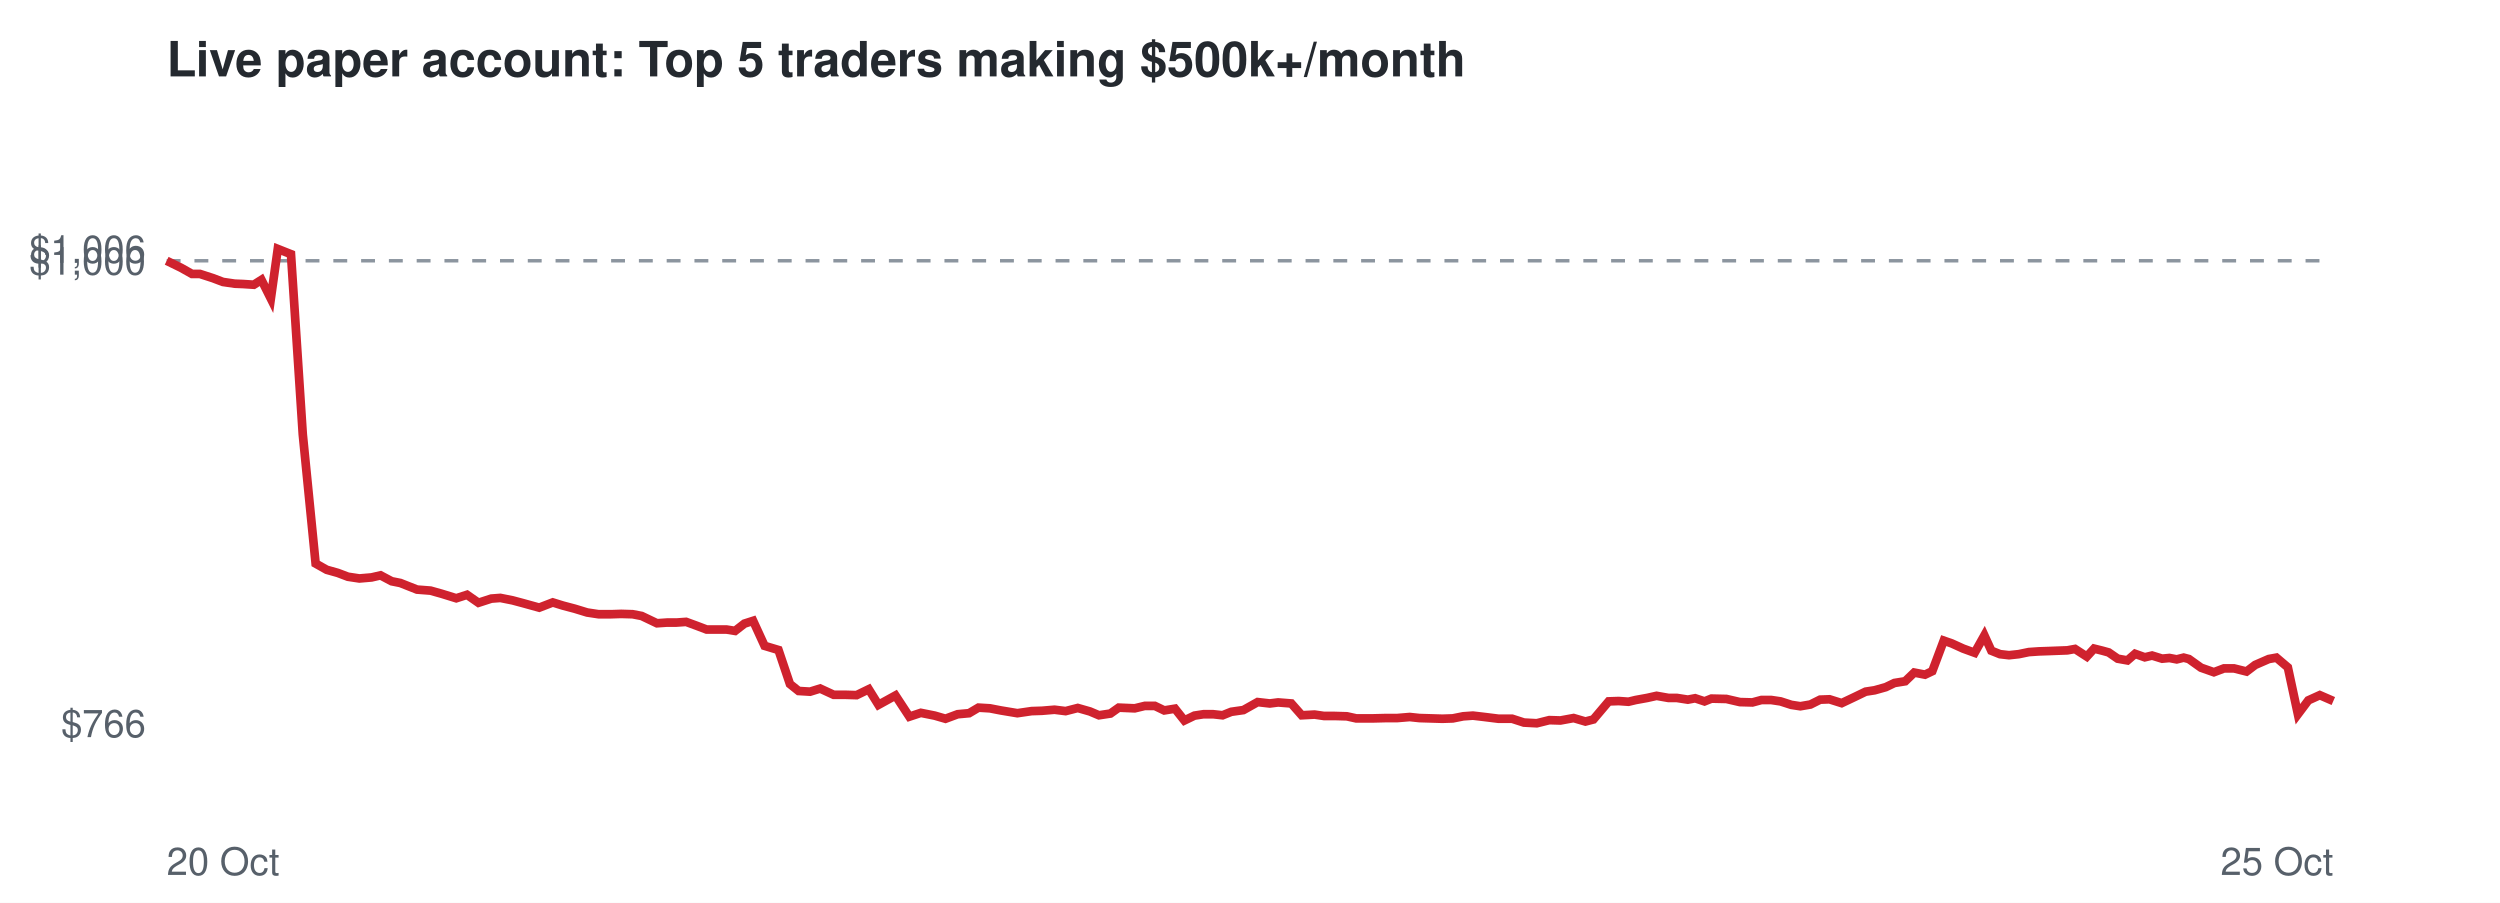
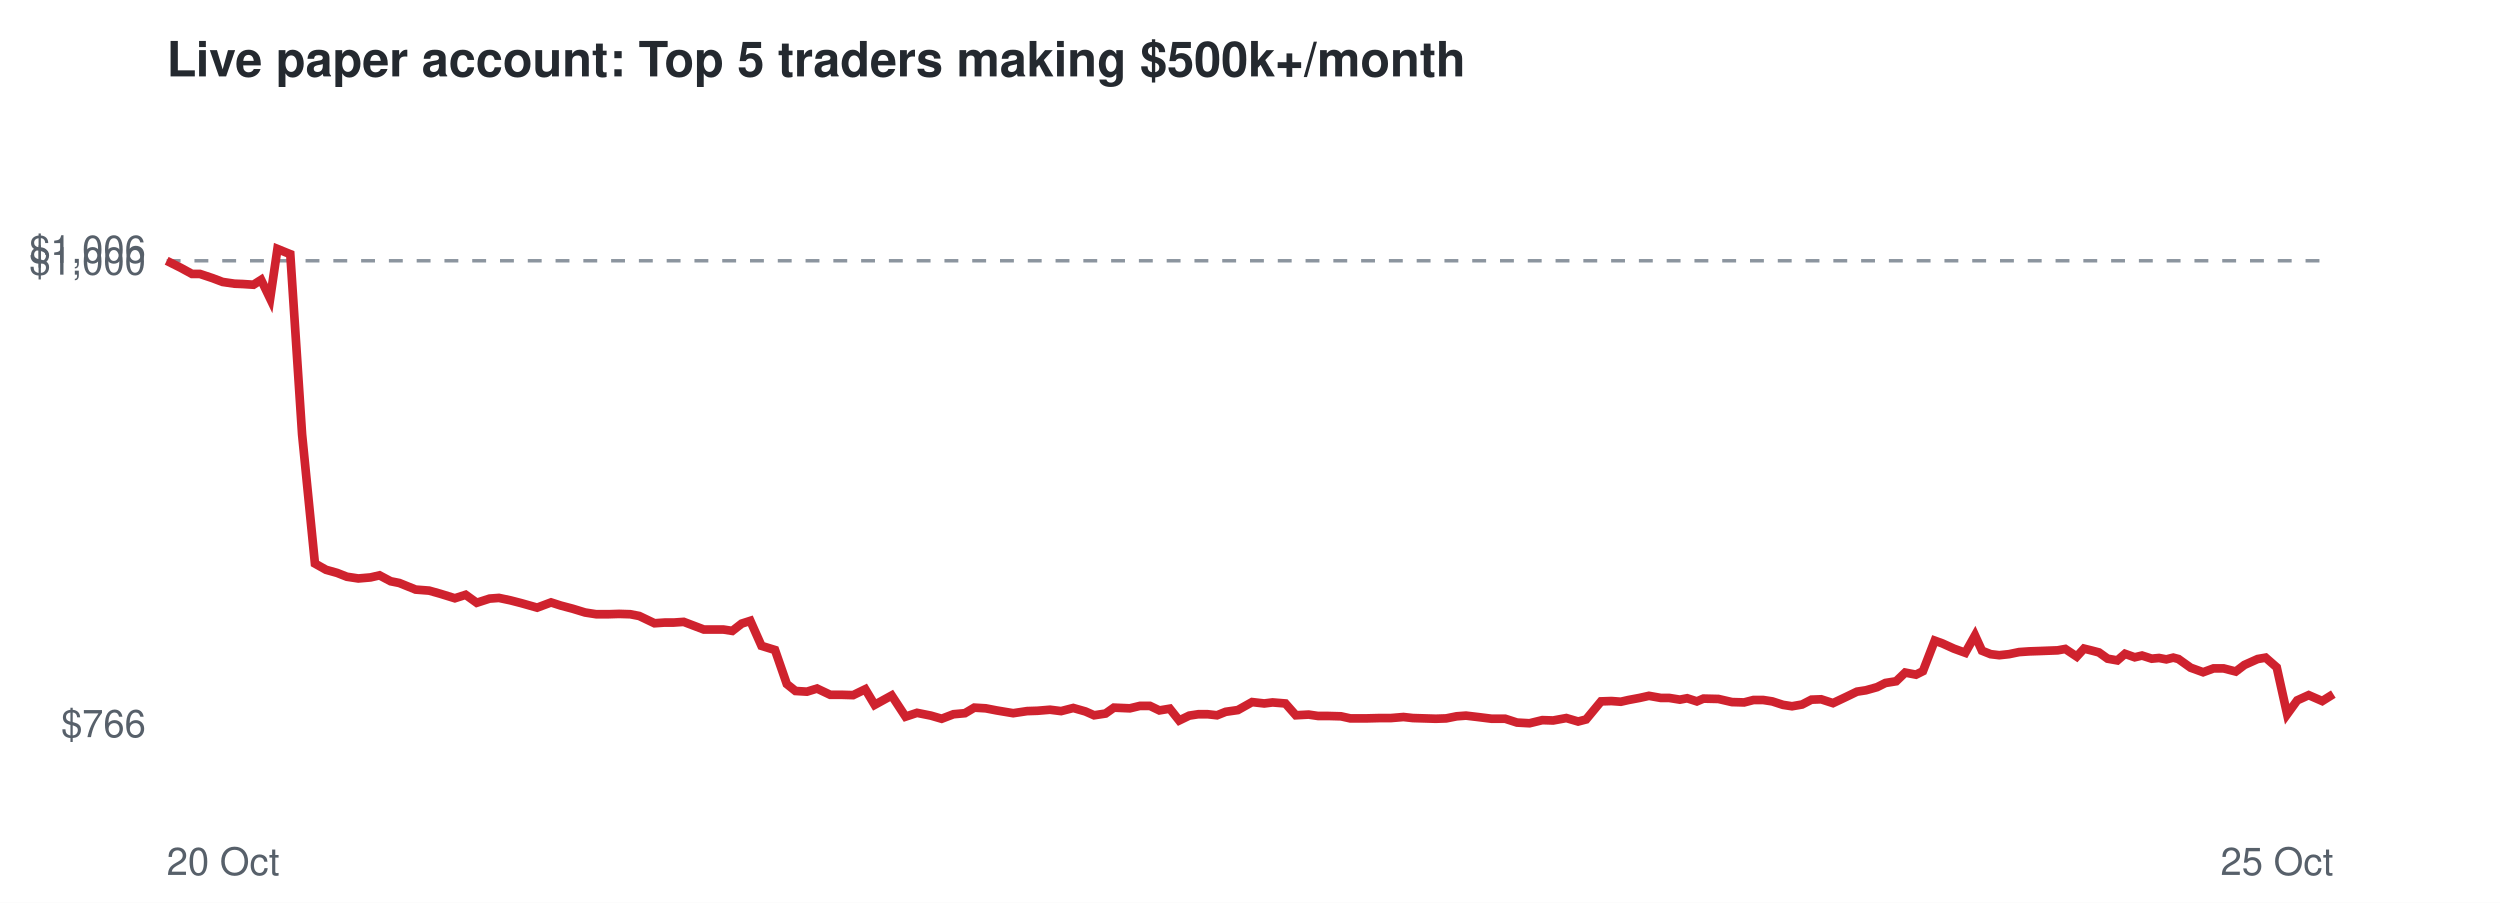
<svg xmlns="http://www.w3.org/2000/svg" viewBox="0 0 720 260" font-family="Helvetica,Arial,sans-serif">
  <rect width="720" height="260" fill="#ffffff" />
  <text x="48" y="22" font-size="14" font-weight="bold" fill="#24292f">Live paper account: Top 5 traders making $500k+/month</text>
  <line x1="48" x2="672" y1="75.1" y2="75.1" stroke="#8c959f" stroke-dasharray="4 4" />
  <text x="42" y="212.3" font-size="11" text-anchor="end" fill="#57606a">$766</text>
  <text x="42" y="79.1" font-size="11" text-anchor="end" fill="#57606a">$1,000</text>
  <text x="42" y="75.7" font-size="11" text-anchor="end" fill="#57606a">$1,006</text>
  <text x="48" y="252" font-size="11" fill="#57606a">20 Oct</text>
  <text x="672" y="252" font-size="11" text-anchor="end" fill="#57606a">25 Oct</text>
-   <polyline points="48.0,75.1 52.1,77.1 55.3,78.9 57.6,78.9 61.3,80.1 64.2,81.2 67.6,81.7 70.0,81.8 73.1,82.0 75.3,80.6 78.0,86.0 80.0,71.7 83.8,73.2 87.2,125.1 90.9,162.3 94.1,164.1 97.3,165.0 100.2,166.1 103.5,166.6 107.0,166.3 109.6,165.7 112.8,167.4 115.3,167.9 120.1,169.8 124.0,170.1 127.2,171.0 131.4,172.3 134.5,171.3 137.8,173.6 141.5,172.4 144.1,172.2 147.6,172.9 150.6,173.7 155.3,175.0 159.2,173.5 162.1,174.4 165.5,175.3 169.1,176.4 172.4,176.9 176.0,176.9 178.9,176.8 182.2,176.9 184.8,177.4 189.2,179.5 192.1,179.3 194.8,179.3 197.6,179.1 200.6,180.2 203.5,181.3 206.4,181.3 209.2,181.3 211.7,181.7 214.4,179.6 216.9,178.8 220.2,186.0 224.2,187.2 227.5,197.0 230.0,199.0 233.3,199.2 236.2,198.3 240.1,200.1 243.4,200.1 246.7,200.2 250.2,198.5 253.0,203.0 257.9,200.3 261.9,206.4 265.2,205.3 269.2,206.1 272.3,207.0 275.8,205.7 279.1,205.4 281.8,203.8 285.1,204.0 288.2,204.6 293.0,205.4 297.1,204.8 300.1,204.7 303.7,204.4 306.9,204.8 310.4,203.9 313.9,204.9 316.5,206.0 319.8,205.5 322.2,203.8 326.8,204.0 329.7,203.3 332.6,203.3 335.3,204.6 338.4,204.1 341.1,207.5 344.0,206.1 346.6,205.7 349.4,205.7 352.1,206.0 354.6,205.0 358.1,204.5 362.2,202.2 365.7,202.6 368.1,202.3 371.9,202.6 374.9,206.0 378.6,205.8 381.3,206.2 384.4,206.2 387.9,206.3 390.6,206.9 395.3,206.9 399.2,206.8 402.4,206.8 406.0,206.5 408.8,206.8 412.1,206.9 415.4,207.0 418.4,206.9 421.4,206.3 424.2,206.1 427.6,206.5 431.6,207.0 435.5,207.0 438.9,208.1 442.6,208.3 446.2,207.4 449.4,207.5 453.2,206.8 456.6,207.8 458.9,207.2 463.3,202.0 466.2,201.9 469.0,202.1 471.1,201.6 474.4,201.0 477.1,200.4 480.5,201.0 482.9,201.0 486.1,201.5 488.2,201.1 490.9,202.0 492.9,201.2 497.2,201.3 501.1,202.2 504.7,202.3 507.3,201.6 510.1,201.6 512.8,202.0 515.9,203.0 518.5,203.4 521.4,202.9 524.2,201.5 526.9,201.4 530.4,202.5 534.2,200.7 537.3,199.2 539.9,198.8 543.1,197.9 545.6,196.7 548.7,196.2 551.3,193.7 554.4,194.3 556.5,193.3 559.8,184.5 562.1,185.3 565.4,186.8 568.7,188.0 571.5,183.0 573.5,187.4 576.0,188.4 578.6,188.7 581.4,188.4 584.3,187.8 587.2,187.6 590.1,187.5 592.7,187.4 595.4,187.3 597.6,186.9 601.0,189.1 603.1,186.8 605.5,187.4 607.3,187.9 609.9,189.7 612.7,190.2 614.9,188.3 617.7,189.3 619.8,188.8 622.7,189.7 624.8,189.5 626.9,189.9 628.9,189.4 630.4,189.8 633.9,192.3 637.6,193.6 640.5,192.5 643.4,192.5 647.0,193.4 649.5,191.5 653.4,189.8 655.6,189.4 658.9,192.2 661.8,205.7 664.8,201.7 668.1,200.2 672.0,201.9" fill="none" stroke="#cf222e" stroke-width="2.5" />
+   <polyline points="48.0,75.1 52.0,77.1 55.3,78.9 57.6,78.9 61.2,80.1 64.1,81.2 67.5,81.7 69.9,81.8 73.0,82.0 75.2,80.6 77.8,86.0 79.9,71.7 83.6,73.2 87.0,125.1 90.7,162.3 93.9,164.1 97.1,165.0 99.9,166.1 103.2,166.6 106.7,166.3 109.3,165.7 112.5,167.4 115.0,167.9 119.7,169.8 123.6,170.1 126.8,171.0 131.0,172.3 134.1,171.3 137.3,173.6 141.0,172.4 143.7,172.2 147.0,172.9 150.1,173.7 154.7,175.0 158.7,173.5 161.5,174.4 164.9,175.3 168.5,176.4 171.7,176.9 175.3,176.9 178.3,176.8 181.5,176.9 184.1,177.4 188.5,179.5 191.4,179.3 194.0,179.3 196.9,179.1 199.8,180.2 202.7,181.3 205.6,181.3 208.3,181.3 210.9,181.7 213.6,179.6 216.1,178.8 219.3,186.0 223.2,187.2 226.6,197.0 229.1,199.0 232.4,199.2 235.3,198.3 239.1,200.1 242.4,200.1 245.7,200.2 249.2,198.5 251.9,203.0 256.8,200.3 260.8,206.4 264.1,205.3 268.1,206.1 271.2,207.0 274.6,205.7 277.9,205.4 280.6,203.8 283.9,204.0 287.0,204.6 291.8,205.4 295.8,204.8 298.8,204.7 302.4,204.4 305.6,204.8 309.1,203.9 312.6,204.9 315.1,206.0 318.4,205.5 320.8,203.8 325.4,204.0 328.3,203.3 331.2,203.3 333.9,204.6 336.9,204.1 339.6,207.5 342.5,206.1 345.1,205.7 347.8,205.7 350.5,206.0 353.0,205.0 356.5,204.5 360.6,202.2 364.1,202.6 366.5,202.3 370.2,202.6 373.2,206.0 376.9,205.8 379.6,206.2 382.6,206.2 386.2,206.3 388.9,206.9 393.5,206.9 397.4,206.8 400.6,206.8 404.2,206.5 406.9,206.8 410.2,206.9 413.5,207.0 416.5,206.9 419.5,206.3 422.2,206.1 425.6,206.5 429.6,207.0 433.5,207.0 436.9,208.1 440.5,208.3 444.2,207.4 447.3,207.5 451.1,206.8 454.5,207.8 456.8,207.2 461.1,202.0 464.1,201.9 466.8,202.1 469.0,201.6 472.2,201.0 474.9,200.4 478.3,201.0 480.7,201.0 483.8,201.5 485.9,201.1 488.7,202.0 490.6,201.2 494.9,201.3 498.8,202.2 502.3,202.3 505.0,201.6 507.8,201.6 510.4,202.0 513.5,203.0 516.1,203.4 519.0,202.9 521.7,201.5 524.5,201.4 527.9,202.5 531.7,200.7 534.8,199.2 537.4,198.8 540.6,197.9 543.0,196.7 546.1,196.2 548.7,193.7 551.8,194.3 553.8,193.3 557.2,184.5 559.4,185.3 562.7,186.8 566.0,188.0 568.8,183.0 570.8,187.4 573.3,188.4 575.8,188.7 578.6,188.4 581.5,187.8 584.4,187.6 587.3,187.5 589.9,187.4 592.6,187.3 594.8,186.9 598.1,189.1 600.2,186.8 602.6,187.4 604.5,187.9 607.0,189.7 609.8,190.2 612.0,188.3 614.8,189.3 616.9,188.8 619.7,189.7 621.8,189.5 623.9,189.9 625.9,189.4 627.4,189.8 630.9,192.3 634.5,193.6 637.5,192.5 640.4,192.5 643.9,193.4 646.4,191.5 650.2,189.8 652.5,189.4 655.7,192.2 658.7,205.7 661.6,201.7 664.9,200.2 668.8,201.9 672.0,199.9" fill="none" stroke="#cf222e" stroke-width="2.5" />
</svg>
